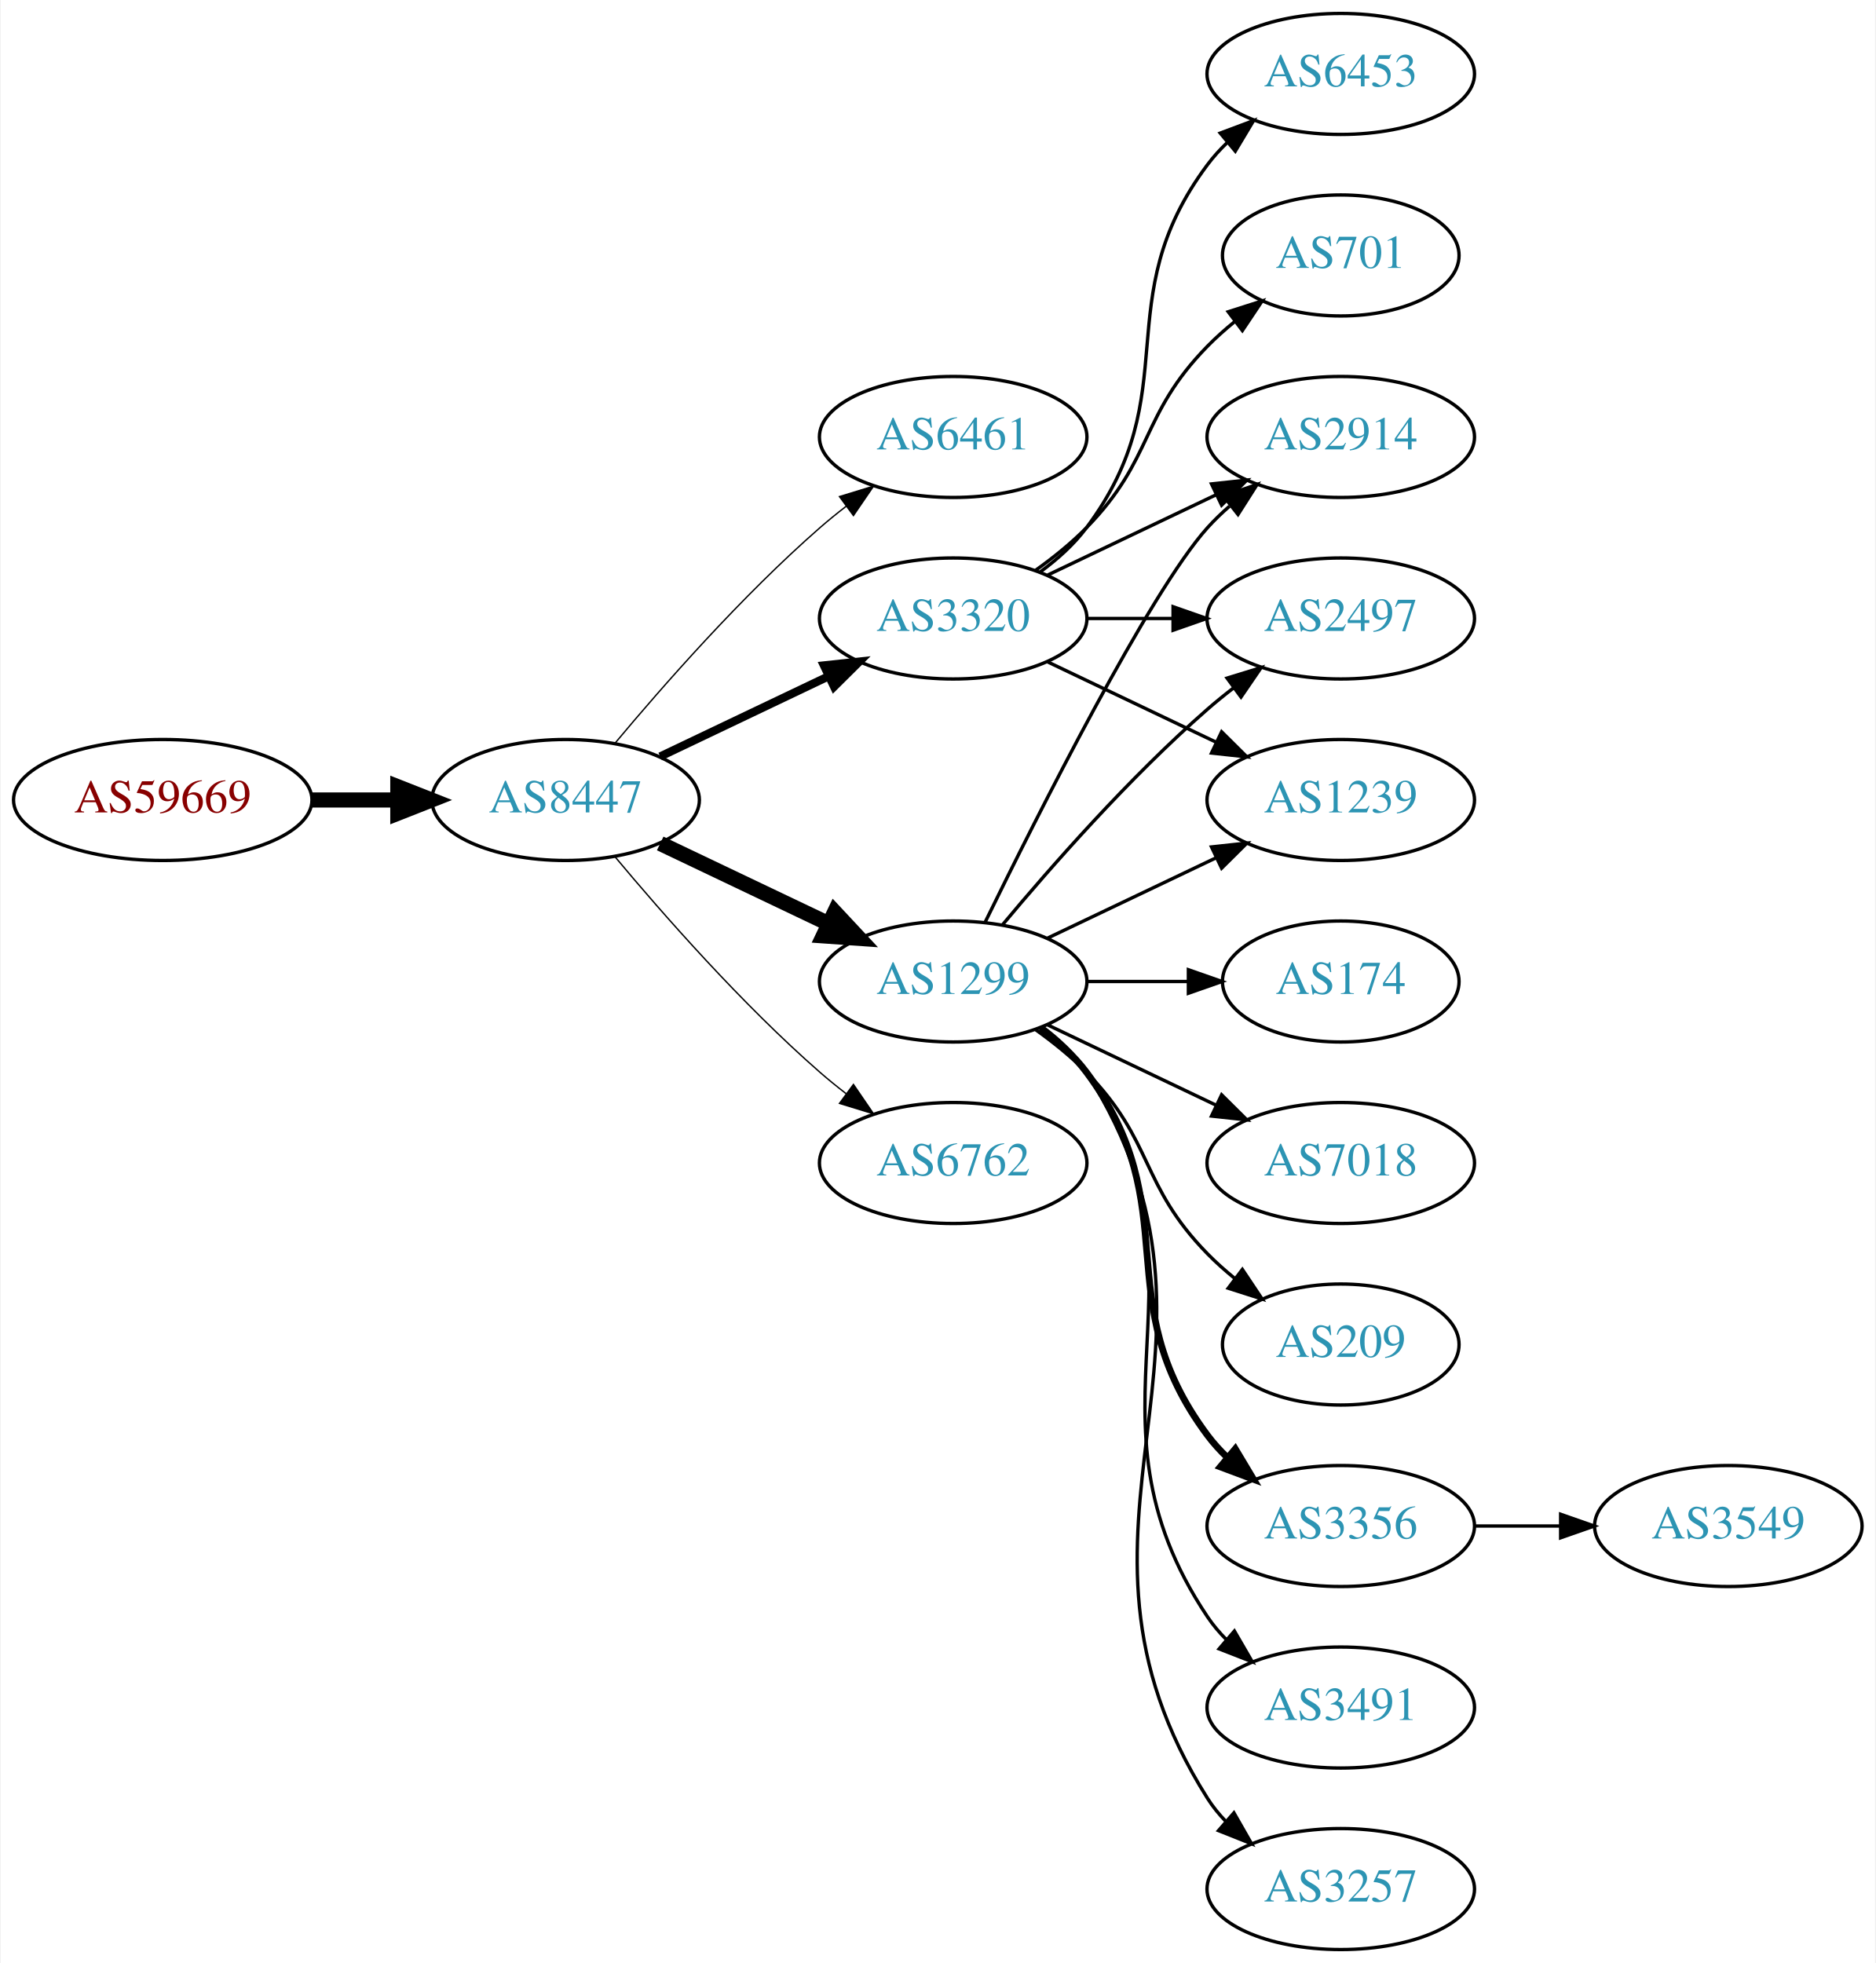
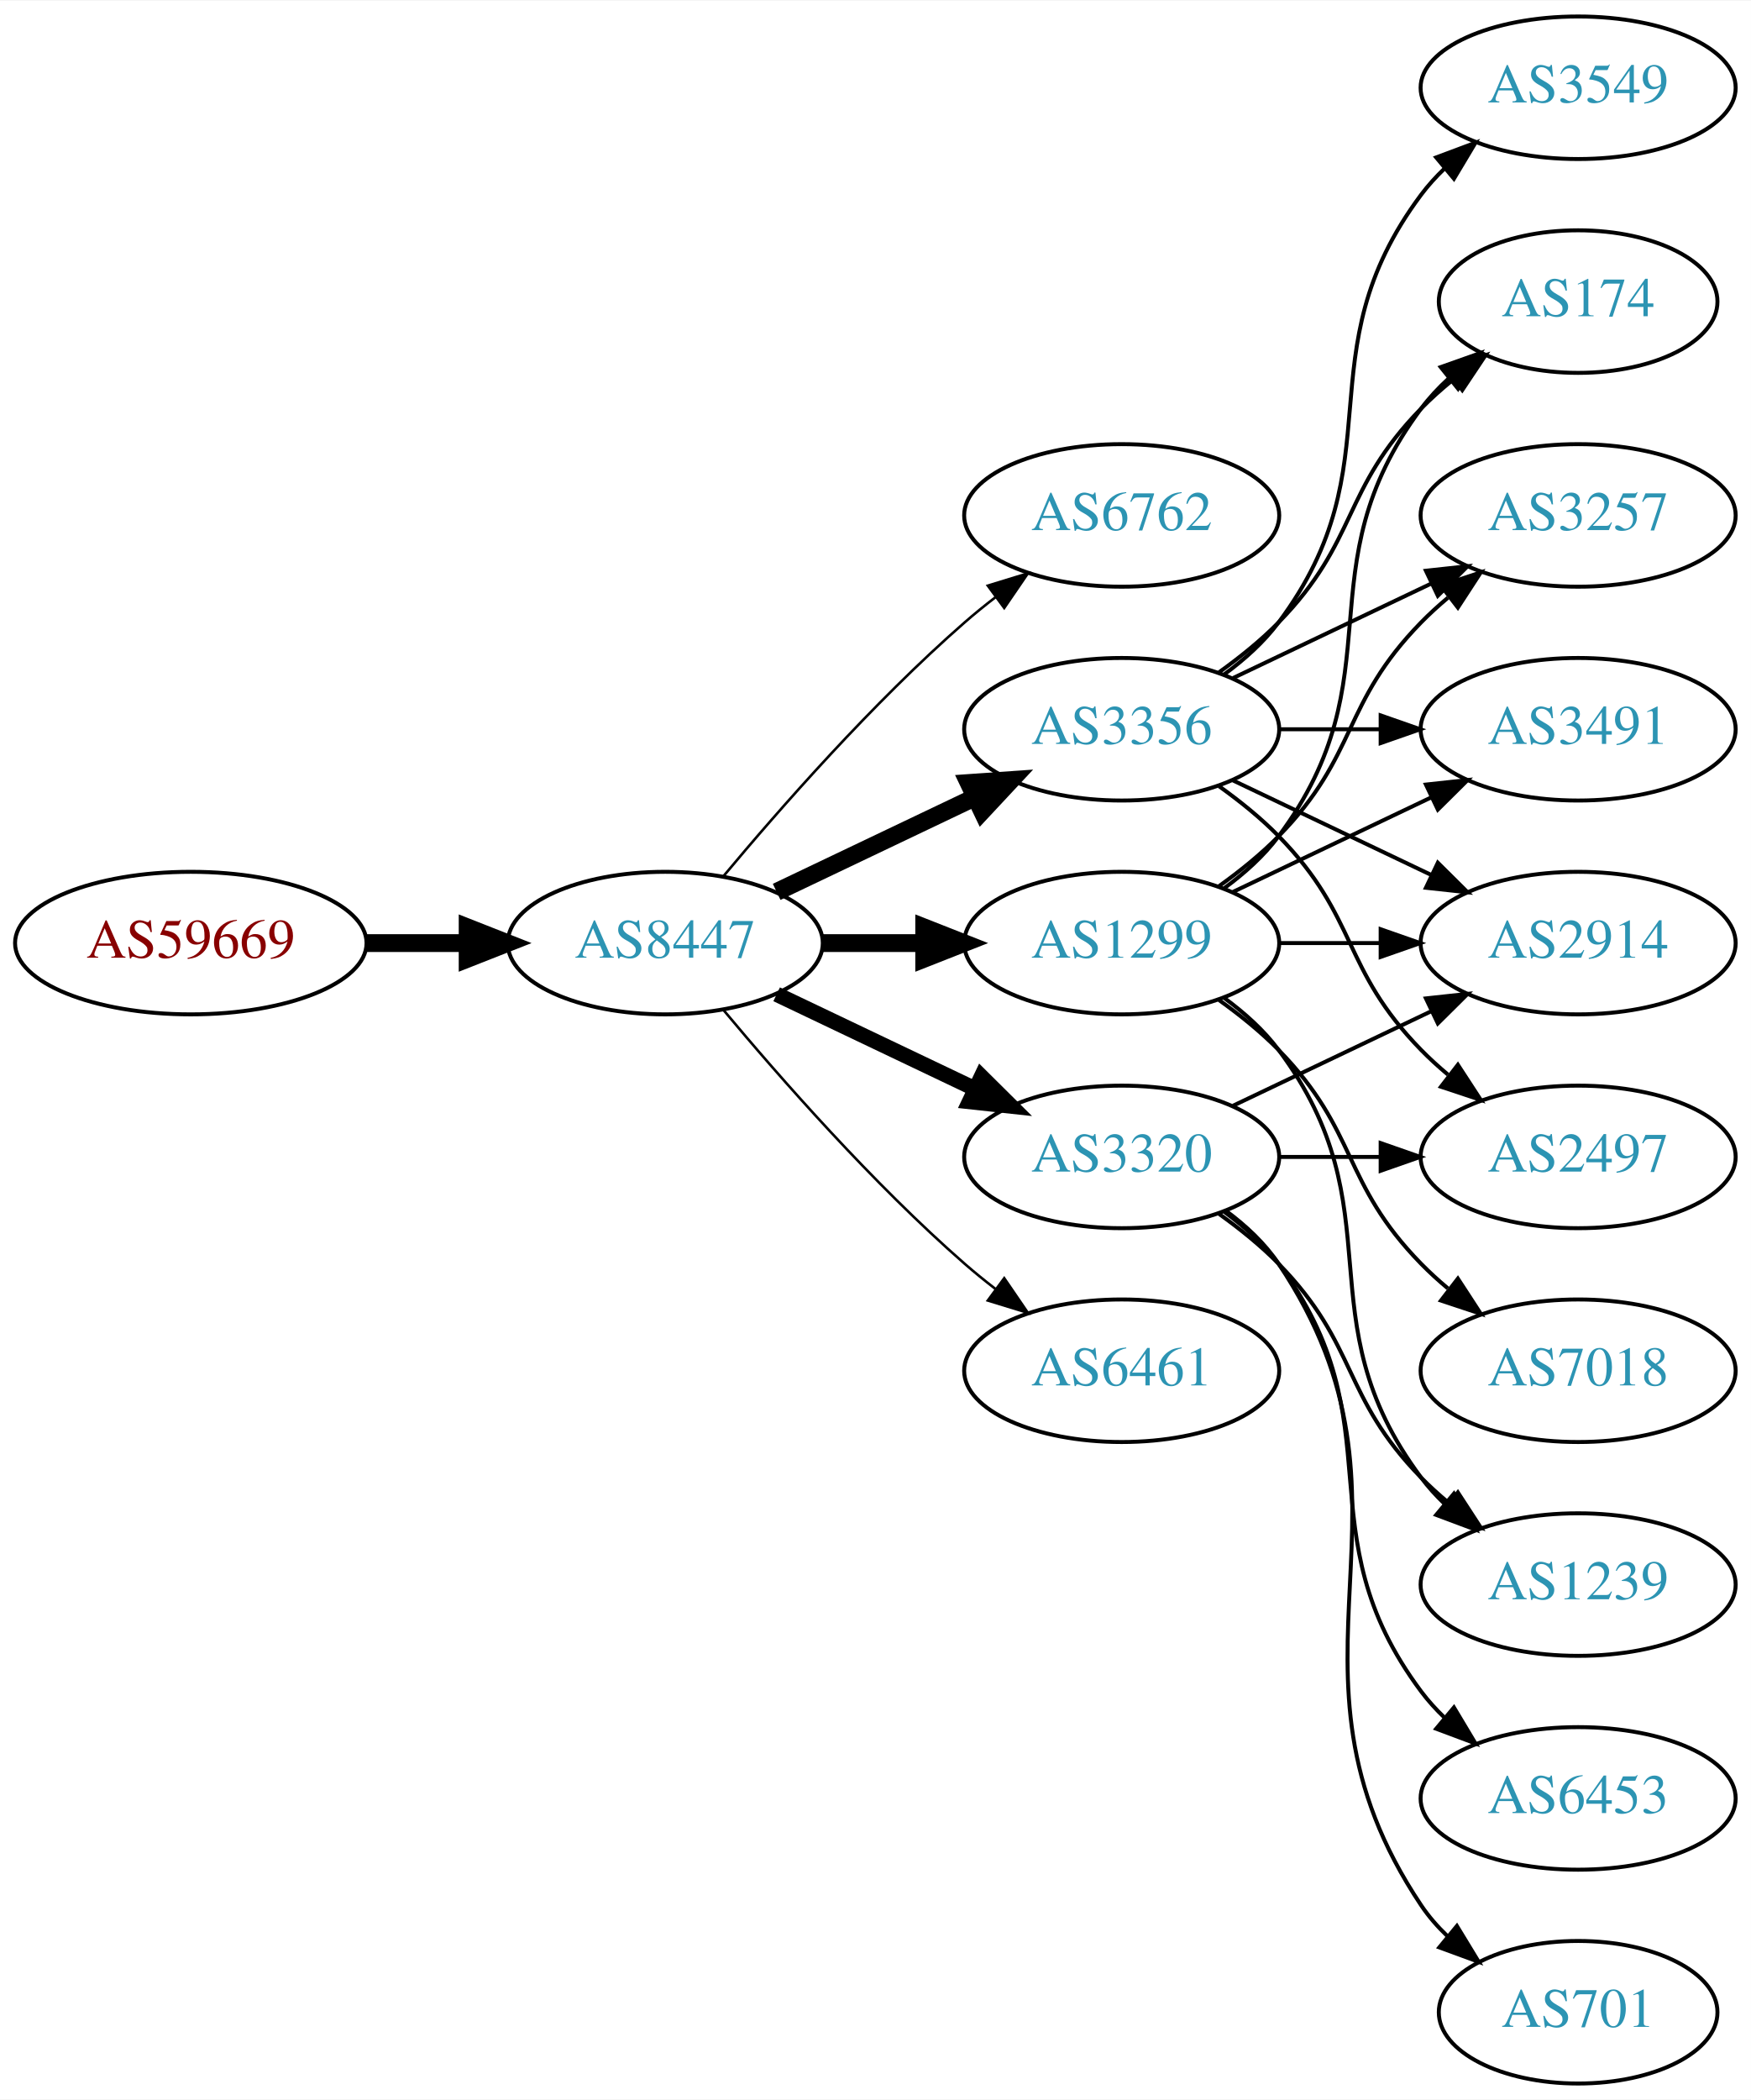
- <svg xmlns="http://www.w3.org/2000/svg" xmlns:xlink="http://www.w3.org/1999/xlink" width="558pt" height="584pt" viewBox="0.00 0.00 557.56 584.00">
-   <g id="graph0" class="graph" transform="scale(1 1) rotate(0) translate(4 580)">
-     <polygon fill="white" stroke="none" points="-4,4 -4,-580 553.564,-580 553.564,4 -4,4" />
+ <svg xmlns="http://www.w3.org/2000/svg" xmlns:xlink="http://www.w3.org/1999/xlink" width="442pt" height="530pt" viewBox="0.00 0.00 442.27 530.00">
+   <g id="graph0" class="graph" transform="scale(1 1) rotate(0) translate(4 526)">
+     <polygon fill="white" stroke="none" points="-4,4 -4,-526 438.271,-526 438.271,4 -4,4" />
    <g id="node1" class="node">
      <g id="a_node1">
        <a xlink:href="/asn/59669" xlink:title="AS59669 ~ TSG Tourismus Salzburg GmbH [AT]">
-           <ellipse fill="#ffffff" stroke="black" cx="44.196" cy="-342" rx="44.393" ry="18" />
-           <text text-anchor="middle" x="44.196" y="-338.3" font-family="Times,serif" font-size="14.00" fill="#880000">AS59669</text>
+           <ellipse fill="#ffffff" stroke="black" cx="44.196" cy="-288" rx="44.393" ry="18" />
+           <text text-anchor="middle" x="44.196" y="-284.3" font-family="Times,serif" font-size="14.00" fill="#880000">AS59669</text>
        </a>
      </g>
    </g>
    <g id="node2" class="node">
      <g id="a_node2">
        <a xlink:href="/asn/8447" xlink:title="AS8447 ~ A1 Telekom Austria AG [AT]">
-           <ellipse fill="#ffffff" stroke="black" cx="164.039" cy="-342" rx="39.794" ry="18" />
-           <text text-anchor="middle" x="164.039" y="-338.3" font-family="Times,serif" font-size="14.00" fill="#2c94b3">AS8447</text>
+           <ellipse fill="#ffffff" stroke="black" cx="164.039" cy="-288" rx="39.794" ry="18" />
+           <text text-anchor="middle" x="164.039" y="-284.3" font-family="Times,serif" font-size="14.00" fill="#2c94b3">AS8447</text>
        </a>
      </g>
    </g>
    <g id="edge1" class="edge">
-       <path fill="none" stroke="black" stroke-width="4.5" d="M88.407,-342C96.72,-342 105.482,-342 113.965,-342" />
-       <polygon fill="black" stroke="black" stroke-width="4.5" points="114.123,-345.938 124.123,-342 114.123,-338.063 114.123,-345.938" />
+       <path fill="none" stroke="black" stroke-width="4.5" d="M88.407,-288C96.72,-288 105.482,-288 113.965,-288" />
+       <polygon fill="black" stroke="black" stroke-width="4.5" points="114.123,-291.938 124.123,-288 114.123,-284.063 114.123,-291.938" />
    </g>
    <g id="node3" class="node">
      <g id="a_node3">
-         <a xlink:href="/asn/6461" xlink:title="AS6461 ~ Zayo Bandwidth [US]">
-           <ellipse fill="#ffffff" stroke="black" cx="279.332" cy="-450" rx="39.794" ry="18" />
-           <text text-anchor="middle" x="279.332" y="-446.3" font-family="Times,serif" font-size="14.00" fill="#2c94b3">AS6461</text>
+         <a xlink:href="/asn/6762" xlink:title="AS6762 ~ TELECOM ITALIA SPARKLE S.p.A. [IT]">
+           <ellipse fill="#ffffff" stroke="black" cx="279.332" cy="-396" rx="39.794" ry="18" />
+           <text text-anchor="middle" x="279.332" y="-392.3" font-family="Times,serif" font-size="14.00" fill="#2c94b3">AS6762</text>
        </a>
      </g>
    </g>
    <g id="edge2" class="edge">
-       <path fill="none" stroke="black" stroke-width="0.409" d="M178.669,-358.817C192.951,-375.929 216.498,-402.745 239.685,-423 242.151,-425.154 244.789,-427.294 247.487,-429.372" />
-       <polygon fill="black" stroke="black" stroke-width="0.409" points="245.512,-432.264 255.641,-435.37 249.66,-426.625 245.512,-432.264" />
+       <path fill="none" stroke="black" stroke-width="0.643" d="M178.669,-304.817C192.951,-321.929 216.498,-348.745 239.685,-369 242.151,-371.154 244.789,-373.294 247.487,-375.372" />
+       <polygon fill="black" stroke="black" stroke-width="0.643" points="245.512,-378.264 255.641,-381.37 249.66,-372.625 245.512,-378.264" />
    </g>
    <g id="node4" class="node">
      <g id="a_node4">
        <a xlink:href="/asn/1299" xlink:title="AS1299 ~ Telia Carrier [EU]">
          <ellipse fill="#ffffff" stroke="black" cx="279.332" cy="-288" rx="39.794" ry="18" />
          <text text-anchor="middle" x="279.332" y="-284.3" font-family="Times,serif" font-size="14.00" fill="#2c94b3">AS1299</text>
        </a>
      </g>
    </g>
    <g id="edge3" class="edge">
-       <path fill="none" stroke="black" stroke-width="4.5" d="M192.175,-329.066C207.169,-321.919 225.99,-312.948 242.213,-305.215" />
-       <polygon fill="black" stroke="black" stroke-width="4.5" points="244.084,-308.686 251.417,-300.829 240.695,-301.577 244.084,-308.686" />
+       <path fill="none" stroke="black" stroke-width="4.5" d="M203.711,-288C211.914,-288 220.678,-288 229.21,-288" />
+       <polygon fill="black" stroke="black" stroke-width="4.5" points="229.449,-291.938 239.449,-288 229.449,-284.063 229.449,-291.938" />
    </g>
    <g id="node5" class="node">
      <g id="a_node5">
-         <a xlink:href="/asn/6762" xlink:title="AS6762 ~ TELECOM ITALIA SPARKLE S.p.A. [IT]">
-           <ellipse fill="#ffffff" stroke="black" cx="279.332" cy="-234" rx="39.794" ry="18" />
-           <text text-anchor="middle" x="279.332" y="-230.3" font-family="Times,serif" font-size="14.00" fill="#2c94b3">AS6762</text>
+         <a xlink:href="/asn/3356" xlink:title="AS3356 ~ Level 3 Parent, LLC [US]">
+           <ellipse fill="#ffffff" stroke="black" cx="279.332" cy="-342" rx="39.794" ry="18" />
+           <text text-anchor="middle" x="279.332" y="-338.3" font-family="Times,serif" font-size="14.00" fill="#2c94b3">AS3356</text>
        </a>
      </g>
    </g>
    <g id="edge4" class="edge">
-       <path fill="none" stroke="black" stroke-width="0.409" d="M178.669,-325.183C192.951,-308.071 216.498,-281.255 239.685,-261 242.151,-258.846 244.789,-256.706 247.487,-254.628" />
-       <polygon fill="black" stroke="black" stroke-width="0.409" points="249.66,-257.375 255.641,-248.63 245.512,-251.736 249.66,-257.375" />
+       <path fill="none" stroke="black" stroke-width="4.5" d="M192.175,-300.934C207.169,-308.081 225.99,-317.052 242.213,-324.785" />
+       <polygon fill="black" stroke="black" stroke-width="4.5" points="240.695,-328.423 251.417,-329.171 244.084,-321.314 240.695,-328.423" />
    </g>
    <g id="node6" class="node">
      <g id="a_node6">
        <a xlink:href="/asn/3320" xlink:title="AS3320 ~ DTAG [DE]">
-           <ellipse fill="#ffffff" stroke="black" cx="279.332" cy="-396" rx="39.794" ry="18" />
-           <text text-anchor="middle" x="279.332" y="-392.3" font-family="Times,serif" font-size="14.00" fill="#2c94b3">AS3320</text>
+           <ellipse fill="#ffffff" stroke="black" cx="279.332" cy="-234" rx="39.794" ry="18" />
+           <text text-anchor="middle" x="279.332" y="-230.3" font-family="Times,serif" font-size="14.00" fill="#2c94b3">AS3320</text>
        </a>
      </g>
    </g>
    <g id="edge5" class="edge">
-       <path fill="none" stroke="black" stroke-width="2.455" d="M192.175,-354.934C207.169,-362.081 225.99,-371.052 242.213,-378.785" />
-       <polygon fill="black" stroke="black" stroke-width="2.455" points="240.884,-382.028 251.417,-383.171 243.895,-375.709 240.884,-382.028" />
+       <path fill="none" stroke="black" stroke-width="3.857" d="M192.175,-275.066C207.169,-267.919 225.99,-258.948 242.213,-251.215" />
+       <polygon fill="black" stroke="black" stroke-width="3.857" points="243.895,-254.291 251.417,-246.829 240.884,-247.972 243.895,-254.291" />
    </g>
    <g id="node7" class="node">
      <g id="a_node7">
-         <a xlink:href="/asn/3356" xlink:title="AS3356 ~ Level 3 Parent, LLC [US]">
-           <ellipse fill="#ffffff" stroke="black" cx="394.625" cy="-126" rx="39.794" ry="18" />
-           <text text-anchor="middle" x="394.625" y="-122.3" font-family="Times,serif" font-size="14.00" fill="#2c94b3">AS3356</text>
+         <a xlink:href="/asn/6461" xlink:title="AS6461 ~ Zayo Bandwidth [US]">
+           <ellipse fill="#ffffff" stroke="black" cx="279.332" cy="-180" rx="39.794" ry="18" />
+           <text text-anchor="middle" x="279.332" y="-176.3" font-family="Times,serif" font-size="14.00" fill="#2c94b3">AS6461</text>
        </a>
      </g>
    </g>
    <g id="edge6" class="edge">
-       <path fill="none" stroke="black" stroke-width="2" d="M305.262,-274.118C310.338,-270.389 315.256,-265.984 318.978,-261 349.249,-220.458 324.707,-193.542 354.978,-153 356.723,-150.664 358.73,-148.455 360.893,-146.383" />
-       <polygon fill="black" stroke="black" stroke-width="2" points="363.253,-148.973 368.694,-139.882 358.771,-143.595 363.253,-148.973" />
+       <path fill="none" stroke="black" stroke-width="0.643" d="M178.669,-271.183C192.951,-254.071 216.498,-227.255 239.685,-207 242.151,-204.846 244.789,-202.706 247.487,-200.628" />
+       <polygon fill="black" stroke="black" stroke-width="0.643" points="249.66,-203.375 255.641,-194.63 245.512,-197.736 249.66,-203.375" />
    </g>
    <g id="node8" class="node">
      <g id="a_node8">
-         <a xlink:href="/asn/3491" xlink:title="AS3491 ~ PCCW Global, Inc. [US]">
-           <ellipse fill="#ffffff" stroke="black" cx="394.625" cy="-72" rx="39.794" ry="18" />
-           <text text-anchor="middle" x="394.625" y="-68.3" font-family="Times,serif" font-size="14.00" fill="#2c94b3">AS3491</text>
+         <a xlink:href="/asn/2914" xlink:title="AS2914 ~ NTT America, Inc. [US]">
+           <ellipse fill="#ffffff" stroke="black" cx="394.625" cy="-288" rx="39.794" ry="18" />
+           <text text-anchor="middle" x="394.625" y="-284.3" font-family="Times,serif" font-size="14.00" fill="#2c94b3">AS2914</text>
        </a>
      </g>
    </g>
    <g id="edge7" class="edge">
-       <path fill="none" stroke="black" d="M305.651,-274.393C310.707,-270.649 315.518,-266.169 318.978,-261 360.003,-199.706 313.954,-160.294 354.978,-99 356.6,-96.577 358.519,-94.305 360.621,-92.19" />
-       <polygon fill="black" stroke="black" points="362.988,-94.771 368.306,-85.607 358.434,-89.454 362.988,-94.771" />
+       <path fill="none" stroke="black" d="M319.004,-288C327.207,-288 335.971,-288 344.503,-288" />
+       <polygon fill="black" stroke="black" points="344.742,-291.5 354.742,-288 344.742,-284.5 344.742,-291.5" />
    </g>
    <g id="node9" class="node">
      <g id="a_node9">
-         <a xlink:href="/asn/2914" xlink:title="AS2914 ~ NTT America, Inc. [US]">
-           <ellipse fill="#ffffff" stroke="black" cx="394.625" cy="-450" rx="39.794" ry="18" />
-           <text text-anchor="middle" x="394.625" y="-446.3" font-family="Times,serif" font-size="14.00" fill="#2c94b3">AS2914</text>
+         <a xlink:href="/asn/1239" xlink:title="AS1239 ~ Sprint [US]">
+           <ellipse fill="#ffffff" stroke="black" cx="394.625" cy="-126" rx="39.794" ry="18" />
+           <text text-anchor="middle" x="394.625" y="-122.3" font-family="Times,serif" font-size="14.00" fill="#2c94b3">AS1239</text>
        </a>
      </g>
    </g>
    <g id="edge8" class="edge">
-       <path fill="none" stroke="black" d="M288.769,-305.511C304.388,-337.509 337.774,-403.893 354.978,-423 356.98,-425.224 359.199,-427.363 361.532,-429.397" />
-       <polygon fill="black" stroke="black" points="359.73,-432.433 369.751,-435.873 364.062,-426.935 359.73,-432.433" />
+       <path fill="none" stroke="black" d="M305.262,-274.118C310.338,-270.389 315.256,-265.984 318.978,-261 349.249,-220.458 324.707,-193.542 354.978,-153 356.723,-150.664 358.73,-148.455 360.893,-146.383" />
+       <polygon fill="black" stroke="black" points="363.253,-148.973 368.694,-139.882 358.771,-143.595 363.253,-148.973" />
    </g>
    <g id="node10" class="node">
      <g id="a_node10">
-         <a xlink:href="/asn/3257" xlink:title="AS3257 ~ GTT [DE]">
-           <ellipse fill="#ffffff" stroke="black" cx="394.625" cy="-18" rx="39.794" ry="18" />
-           <text text-anchor="middle" x="394.625" y="-14.3" font-family="Times,serif" font-size="14.00" fill="#2c94b3">AS3257</text>
+         <a xlink:href="/asn/7018" xlink:title="AS7018 ~ AT&amp;T Services, Inc. [US]">
+           <ellipse fill="#ffffff" stroke="black" cx="394.625" cy="-180" rx="39.794" ry="18" />
+           <text text-anchor="middle" x="394.625" y="-176.3" font-family="Times,serif" font-size="14.00" fill="#2c94b3">AS7018</text>
        </a>
      </g>
    </g>
    <g id="edge9" class="edge">
-       <path fill="none" stroke="black" d="M305.858,-274.528C310.903,-270.777 315.658,-266.26 318.978,-261 370.928,-178.7 303.028,-127.3 354.978,-45 356.534,-42.534 358.406,-40.232 360.475,-38.095" />
-       <polygon fill="black" stroke="black" points="362.845,-40.673 368.099,-31.473 358.254,-35.389 362.845,-40.673" />
+       <path fill="none" stroke="black" d="M303.926,-273.611C309.182,-269.852 314.513,-265.563 318.978,-261 339.151,-240.383 334.806,-227.617 354.978,-207 357.071,-204.861 359.354,-202.782 361.731,-200.79" />
+       <polygon fill="black" stroke="black" points="364.249,-203.268 370.031,-194.389 359.974,-197.725 364.249,-203.268" />
    </g>
    <g id="node11" class="node">
      <g id="a_node11">
-         <a xlink:href="/asn/2497" xlink:title="AS2497 ~ Internet Initiative Japan Inc. [JP]">
-           <ellipse fill="#ffffff" stroke="black" cx="394.625" cy="-396" rx="39.794" ry="18" />
-           <text text-anchor="middle" x="394.625" y="-392.3" font-family="Times,serif" font-size="14.00" fill="#2c94b3">AS2497</text>
+         <a xlink:href="/asn/174" xlink:title="AS174 ~ Cogent Communications [US]">
+           <ellipse fill="#ffffff" stroke="black" cx="394.625" cy="-450" rx="35.194" ry="18" />
+           <text text-anchor="middle" x="394.625" y="-446.3" font-family="Times,serif" font-size="14.00" fill="#2c94b3">AS174</text>
        </a>
      </g>
    </g>
    <g id="edge10" class="edge">
-       <path fill="none" stroke="black" d="M293.962,-304.817C308.244,-321.929 331.791,-348.745 354.978,-369 357.444,-371.154 360.082,-373.294 362.78,-375.372" />
-       <polygon fill="black" stroke="black" points="360.805,-378.264 370.934,-381.37 364.953,-372.625 360.805,-378.264" />
+       <path fill="none" stroke="black" d="M305.262,-301.882C310.338,-305.611 315.256,-310.016 318.978,-315 349.249,-355.542 324.707,-382.458 354.978,-423 356.986,-425.689 359.342,-428.209 361.883,-430.546" />
+       <polygon fill="black" stroke="black" points="359.912,-433.452 369.898,-436.989 364.297,-427.996 359.912,-433.452" />
    </g>
    <g id="node12" class="node">
      <g id="a_node12">
-         <a xlink:href="/asn/174" xlink:title="AS174 ~ Cogent Communications [US]">
-           <ellipse fill="#ffffff" stroke="black" cx="394.625" cy="-288" rx="35.194" ry="18" />
-           <text text-anchor="middle" x="394.625" y="-284.3" font-family="Times,serif" font-size="14.00" fill="#2c94b3">AS174</text>
+         <a xlink:href="/asn/3257" xlink:title="AS3257 ~ GTT [DE]">
+           <ellipse fill="#ffffff" stroke="black" cx="394.625" cy="-396" rx="39.794" ry="18" />
+           <text text-anchor="middle" x="394.625" y="-392.3" font-family="Times,serif" font-size="14.00" fill="#2c94b3">AS3257</text>
        </a>
      </g>
    </g>
    <g id="edge11" class="edge">
-       <path fill="none" stroke="black" d="M319.004,-288C328.709,-288 339.2,-288 349.163,-288" />
-       <polygon fill="black" stroke="black" points="349.299,-291.5 359.299,-288 349.299,-284.5 349.299,-291.5" />
+       <path fill="none" stroke="black" d="M303.926,-302.389C309.182,-306.148 314.513,-310.437 318.978,-315 339.151,-335.617 334.806,-348.383 354.978,-369 357.071,-371.139 359.354,-373.218 361.731,-375.21" />
+       <polygon fill="black" stroke="black" points="359.974,-378.275 370.031,-381.611 364.249,-372.732 359.974,-378.275" />
    </g>
    <g id="node13" class="node">
      <g id="a_node13">
-         <a xlink:href="/asn/7018" xlink:title="AS7018 ~ AT&amp;T Services, Inc. [US]">
-           <ellipse fill="#ffffff" stroke="black" cx="394.625" cy="-234" rx="39.794" ry="18" />
-           <text text-anchor="middle" x="394.625" y="-230.3" font-family="Times,serif" font-size="14.00" fill="#2c94b3">AS7018</text>
+         <a xlink:href="/asn/3491" xlink:title="AS3491 ~ PCCW Global, Inc. [US]">
+           <ellipse fill="#ffffff" stroke="black" cx="394.625" cy="-342" rx="39.794" ry="18" />
+           <text text-anchor="middle" x="394.625" y="-338.3" font-family="Times,serif" font-size="14.00" fill="#2c94b3">AS3491</text>
        </a>
      </g>
    </g>
    <g id="edge12" class="edge">
-       <path fill="none" stroke="black" d="M307.468,-275.066C322.462,-267.919 341.283,-258.948 357.506,-251.215" />
-       <polygon fill="black" stroke="black" points="359.188,-254.291 366.71,-246.829 356.177,-247.972 359.188,-254.291" />
+       <path fill="none" stroke="black" d="M307.468,-300.934C322.462,-308.081 341.283,-317.052 357.506,-324.785" />
+       <polygon fill="black" stroke="black" points="356.177,-328.028 366.71,-329.171 359.188,-321.709 356.177,-328.028" />
+     </g>
+     <g id="edge18" class="edge">
+       <path fill="none" stroke="black" d="M307.468,-329.066C322.462,-321.919 341.283,-312.948 357.506,-305.215" />
+       <polygon fill="black" stroke="black" points="359.188,-308.291 366.71,-300.829 356.177,-301.972 359.188,-308.291" />
+     </g>
+     <g id="edge16" class="edge">
+       <path fill="none" stroke="black" d="M303.926,-356.389C309.182,-360.148 314.513,-364.437 318.978,-369 339.151,-389.617 334.806,-402.383 354.978,-423 357.457,-425.534 360.204,-427.983 363.056,-430.304" />
+       <polygon fill="black" stroke="black" points="361.148,-433.248 371.242,-436.468 365.359,-427.657 361.148,-433.248" />
+     </g>
+     <g id="edge15" class="edge">
+       <path fill="none" stroke="black" d="M307.468,-354.934C322.462,-362.081 341.283,-371.052 357.506,-378.785" />
+       <polygon fill="black" stroke="black" points="356.177,-382.028 366.71,-383.171 359.188,-375.709 356.177,-382.028" />
+     </g>
+     <g id="edge14" class="edge">
+       <path fill="none" stroke="black" d="M319.004,-342C327.207,-342 335.971,-342 344.503,-342" />
+       <polygon fill="black" stroke="black" points="344.742,-345.5 354.742,-342 344.742,-338.5 344.742,-345.5" />
    </g>
    <g id="node14" class="node">
      <g id="a_node14">
-         <a xlink:href="/asn/209" xlink:title="AS209 ~ CenturyLink Communications, LLC [US]">
-           <ellipse fill="#ffffff" stroke="black" cx="394.625" cy="-180" rx="35.194" ry="18" />
-           <text text-anchor="middle" x="394.625" y="-176.3" font-family="Times,serif" font-size="14.00" fill="#2c94b3">AS209</text>
+         <a xlink:href="/asn/2497" xlink:title="AS2497 ~ Internet Initiative Japan Inc. [JP]">
+           <ellipse fill="#ffffff" stroke="black" cx="394.625" cy="-234" rx="39.794" ry="18" />
+           <text text-anchor="middle" x="394.625" y="-230.3" font-family="Times,serif" font-size="14.00" fill="#2c94b3">AS2497</text>
        </a>
      </g>
    </g>
    <g id="edge13" class="edge">
-       <path fill="none" stroke="black" d="M303.926,-273.611C309.182,-269.852 314.513,-265.563 318.978,-261 339.151,-240.383 334.806,-227.617 354.978,-207 357.457,-204.466 360.204,-202.017 363.056,-199.696" />
-       <polygon fill="black" stroke="black" points="365.359,-202.343 371.242,-193.532 361.148,-196.752 365.359,-202.343" />
+       <path fill="none" stroke="black" d="M303.926,-327.611C309.182,-323.852 314.513,-319.563 318.978,-315 339.151,-294.383 334.806,-281.617 354.978,-261 357.071,-258.861 359.354,-256.782 361.731,-254.79" />
+       <polygon fill="black" stroke="black" points="364.249,-257.268 370.031,-248.389 359.974,-251.725 364.249,-257.268" />
    </g>
    <g id="node15" class="node">
      <g id="a_node15">
-         <a xlink:href="/asn/1239" xlink:title="AS1239 ~ Sprint [US]">
-           <ellipse fill="#ffffff" stroke="black" cx="394.625" cy="-342" rx="39.794" ry="18" />
-           <text text-anchor="middle" x="394.625" y="-338.3" font-family="Times,serif" font-size="14.00" fill="#2c94b3">AS1239</text>
-         </a>
-       </g>
-     </g>
-     <g id="edge14" class="edge">
-       <path fill="none" stroke="black" d="M307.468,-300.934C322.462,-308.081 341.283,-317.052 357.506,-324.785" />
-       <polygon fill="black" stroke="black" points="356.177,-328.028 366.71,-329.171 359.188,-321.709 356.177,-328.028" />
+         <a xlink:href="/asn/3549" xlink:title="AS3549 ~ Level 3 Parent, LLC [US]">
+           <ellipse fill="#ffffff" stroke="black" cx="394.625" cy="-504" rx="39.794" ry="18" />
+           <text text-anchor="middle" x="394.625" y="-500.3" font-family="Times,serif" font-size="14.00" fill="#2c94b3">AS3549</text>
+         </a>
+       </g>
    </g>
    <g id="edge17" class="edge">
-       <path fill="none" stroke="black" d="M307.468,-408.934C322.462,-416.081 341.283,-425.052 357.506,-432.785" />
-       <polygon fill="black" stroke="black" points="356.177,-436.028 366.71,-437.171 359.188,-429.709 356.177,-436.028" />
-     </g>
-     <g id="edge15" class="edge">
-       <path fill="none" stroke="black" d="M319.004,-396C327.207,-396 335.971,-396 344.503,-396" />
-       <polygon fill="black" stroke="black" points="344.742,-399.5 354.742,-396 344.742,-392.5 344.742,-399.5" />
+       <path fill="none" stroke="black" d="M305.262,-355.882C310.338,-359.611 315.256,-364.016 318.978,-369 349.249,-409.542 324.707,-436.458 354.978,-477 356.723,-479.336 358.73,-481.545 360.893,-483.617" />
+       <polygon fill="black" stroke="black" points="358.771,-486.405 368.694,-490.118 363.253,-481.027 358.771,-486.405" />
+     </g>
+     <g id="edge21" class="edge">
+       <path fill="none" stroke="black" d="M307.468,-246.934C322.462,-254.081 341.283,-263.052 357.506,-270.785" />
+       <polygon fill="black" stroke="black" points="356.177,-274.028 366.71,-275.171 359.188,-267.709 356.177,-274.028" />
    </g>
    <g id="edge19" class="edge">
-       <path fill="none" stroke="black" d="M307.468,-383.066C322.462,-375.919 341.283,-366.948 357.506,-359.215" />
-       <polygon fill="black" stroke="black" points="359.188,-362.291 366.71,-354.829 356.177,-355.972 359.188,-362.291" />
+       <path fill="none" stroke="black" d="M303.926,-219.611C309.182,-215.852 314.513,-211.563 318.978,-207 339.151,-186.383 334.806,-173.617 354.978,-153 357.071,-150.861 359.354,-148.782 361.731,-146.79" />
+       <polygon fill="black" stroke="black" points="364.249,-149.268 370.031,-140.389 359.974,-143.725 364.249,-149.268" />
+     </g>
+     <g id="edge23" class="edge">
+       <path fill="none" stroke="black" d="M319.004,-234C327.207,-234 335.971,-234 344.503,-234" />
+       <polygon fill="black" stroke="black" points="344.742,-237.5 354.742,-234 344.742,-230.5 344.742,-237.5" />
    </g>
    <g id="node16" class="node">
      <g id="a_node16">
-         <a xlink:href="/asn/701" xlink:title="AS701 ~ UUNET [US]">
-           <ellipse fill="#ffffff" stroke="black" cx="394.625" cy="-504" rx="35.194" ry="18" />
-           <text text-anchor="middle" x="394.625" y="-500.3" font-family="Times,serif" font-size="14.00" fill="#2c94b3">AS701</text>
-         </a>
-       </g>
-     </g>
-     <g id="edge16" class="edge">
-       <path fill="none" stroke="black" d="M303.926,-410.389C309.182,-414.148 314.513,-418.437 318.978,-423 339.151,-443.617 334.806,-456.383 354.978,-477 357.457,-479.534 360.204,-481.983 363.056,-484.304" />
-       <polygon fill="black" stroke="black" points="361.148,-487.248 371.242,-490.468 365.359,-481.657 361.148,-487.248" />
+         <a xlink:href="/asn/6453" xlink:title="AS6453 ~ TATA COMMUNICATIONS (AMERICA) INC [US]">
+           <ellipse fill="#ffffff" stroke="black" cx="394.625" cy="-72" rx="39.794" ry="18" />
+           <text text-anchor="middle" x="394.625" y="-68.3" font-family="Times,serif" font-size="14.00" fill="#2c94b3">AS6453</text>
+         </a>
+       </g>
+     </g>
+     <g id="edge20" class="edge">
+       <path fill="none" stroke="black" d="M305.262,-220.118C310.338,-216.389 315.256,-211.984 318.978,-207 349.249,-166.458 324.707,-139.542 354.978,-99 356.723,-96.664 358.73,-94.455 360.893,-92.383" />
+       <polygon fill="black" stroke="black" points="363.253,-94.973 368.694,-85.882 358.771,-89.595 363.253,-94.973" />
    </g>
    <g id="node17" class="node">
      <g id="a_node17">
-         <a xlink:href="/asn/6453" xlink:title="AS6453 ~ TATA COMMUNICATIONS (AMERICA) INC [US]">
-           <ellipse fill="#ffffff" stroke="black" cx="394.625" cy="-558" rx="39.794" ry="18" />
-           <text text-anchor="middle" x="394.625" y="-554.3" font-family="Times,serif" font-size="14.00" fill="#2c94b3">AS6453</text>
-         </a>
-       </g>
-     </g>
-     <g id="edge18" class="edge">
-       <path fill="none" stroke="black" d="M305.262,-409.882C310.338,-413.611 315.256,-418.016 318.978,-423 349.249,-463.542 324.707,-490.458 354.978,-531 356.723,-533.336 358.73,-535.545 360.893,-537.617" />
-       <polygon fill="black" stroke="black" points="358.771,-540.405 368.694,-544.118 363.253,-535.027 358.771,-540.405" />
-     </g>
-     <g id="node18" class="node">
-       <g id="a_node18">
-         <a xlink:href="/asn/3549" xlink:title="AS3549 ~ Level 3 Parent, LLC [US]">
-           <ellipse fill="#ffffff" stroke="black" cx="509.918" cy="-126" rx="39.794" ry="18" />
-           <text text-anchor="middle" x="509.918" y="-122.3" font-family="Times,serif" font-size="14.00" fill="#2c94b3">AS3549</text>
-         </a>
-       </g>
-     </g>
-     <g id="edge20" class="edge">
-       <path fill="none" stroke="black" d="M434.297,-126C442.5,-126 451.264,-126 459.796,-126" />
-       <polygon fill="black" stroke="black" points="460.035,-129.5 470.035,-126 460.035,-122.5 460.035,-129.5" />
+         <a xlink:href="/asn/701" xlink:title="AS701 ~ UUNET [US]">
+           <ellipse fill="#ffffff" stroke="black" cx="394.625" cy="-18" rx="35.194" ry="18" />
+           <text text-anchor="middle" x="394.625" y="-14.3" font-family="Times,serif" font-size="14.00" fill="#2c94b3">AS701</text>
+         </a>
+       </g>
+     </g>
+     <g id="edge22" class="edge">
+       <path fill="none" stroke="black" d="M305.651,-220.393C310.707,-216.649 315.518,-212.169 318.978,-207 360.003,-145.706 313.954,-106.294 354.978,-45 356.845,-42.211 359.105,-39.623 361.584,-37.243" />
+       <polygon fill="black" stroke="black" points="364.002,-39.786 369.507,-30.734 359.558,-34.378 364.002,-39.786" />
    </g>
  </g>
</svg>
